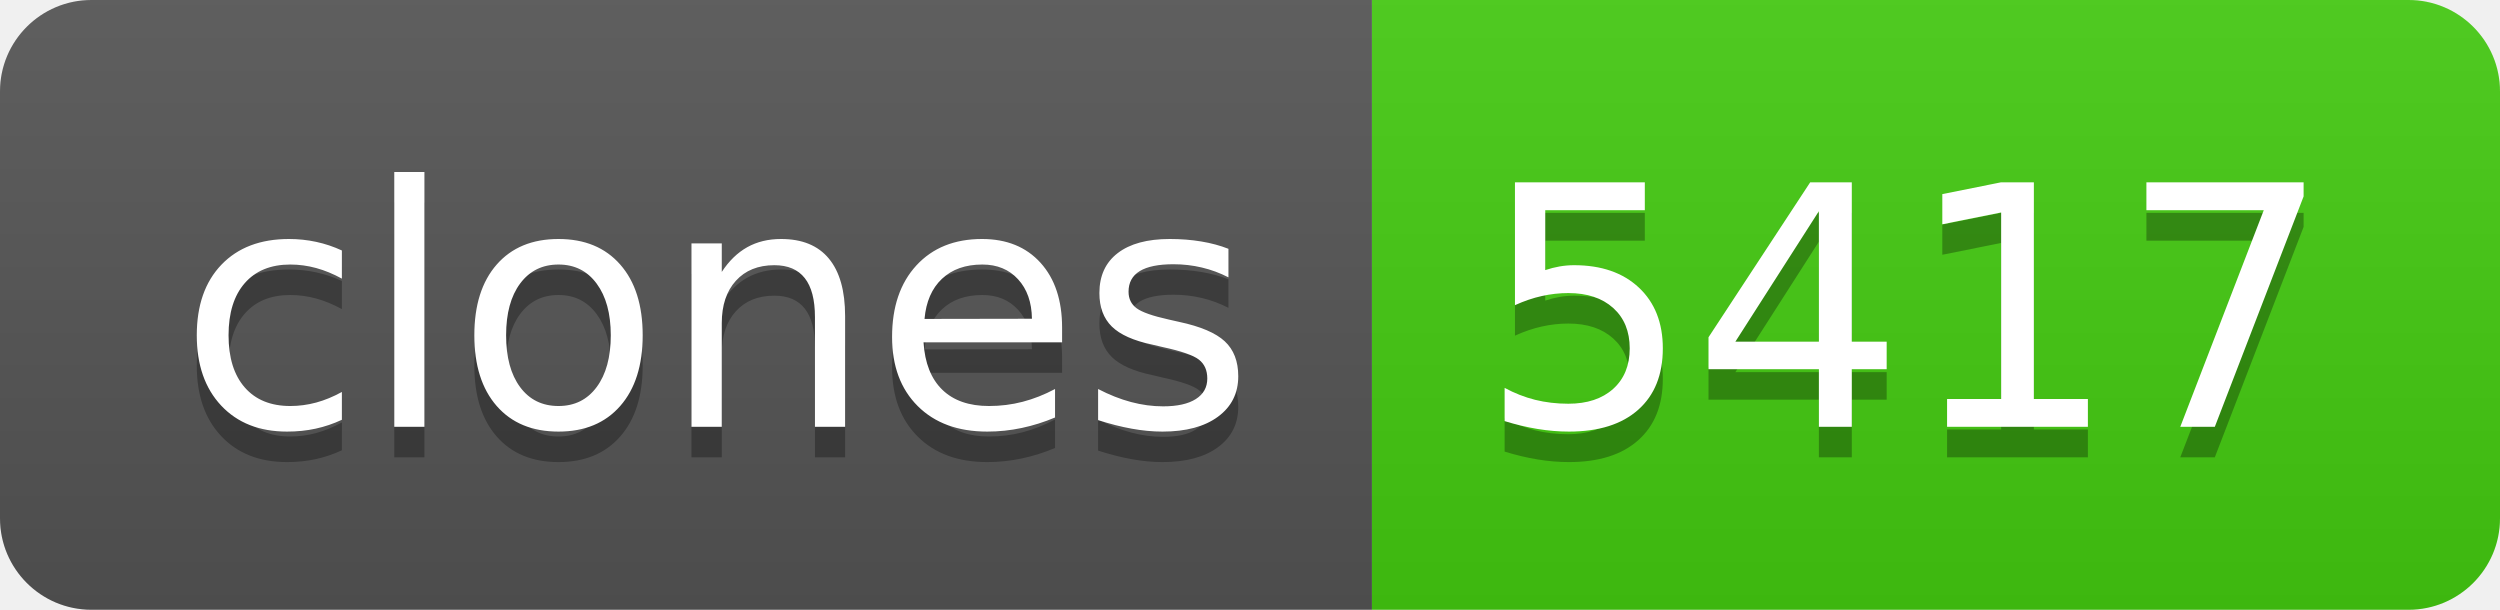
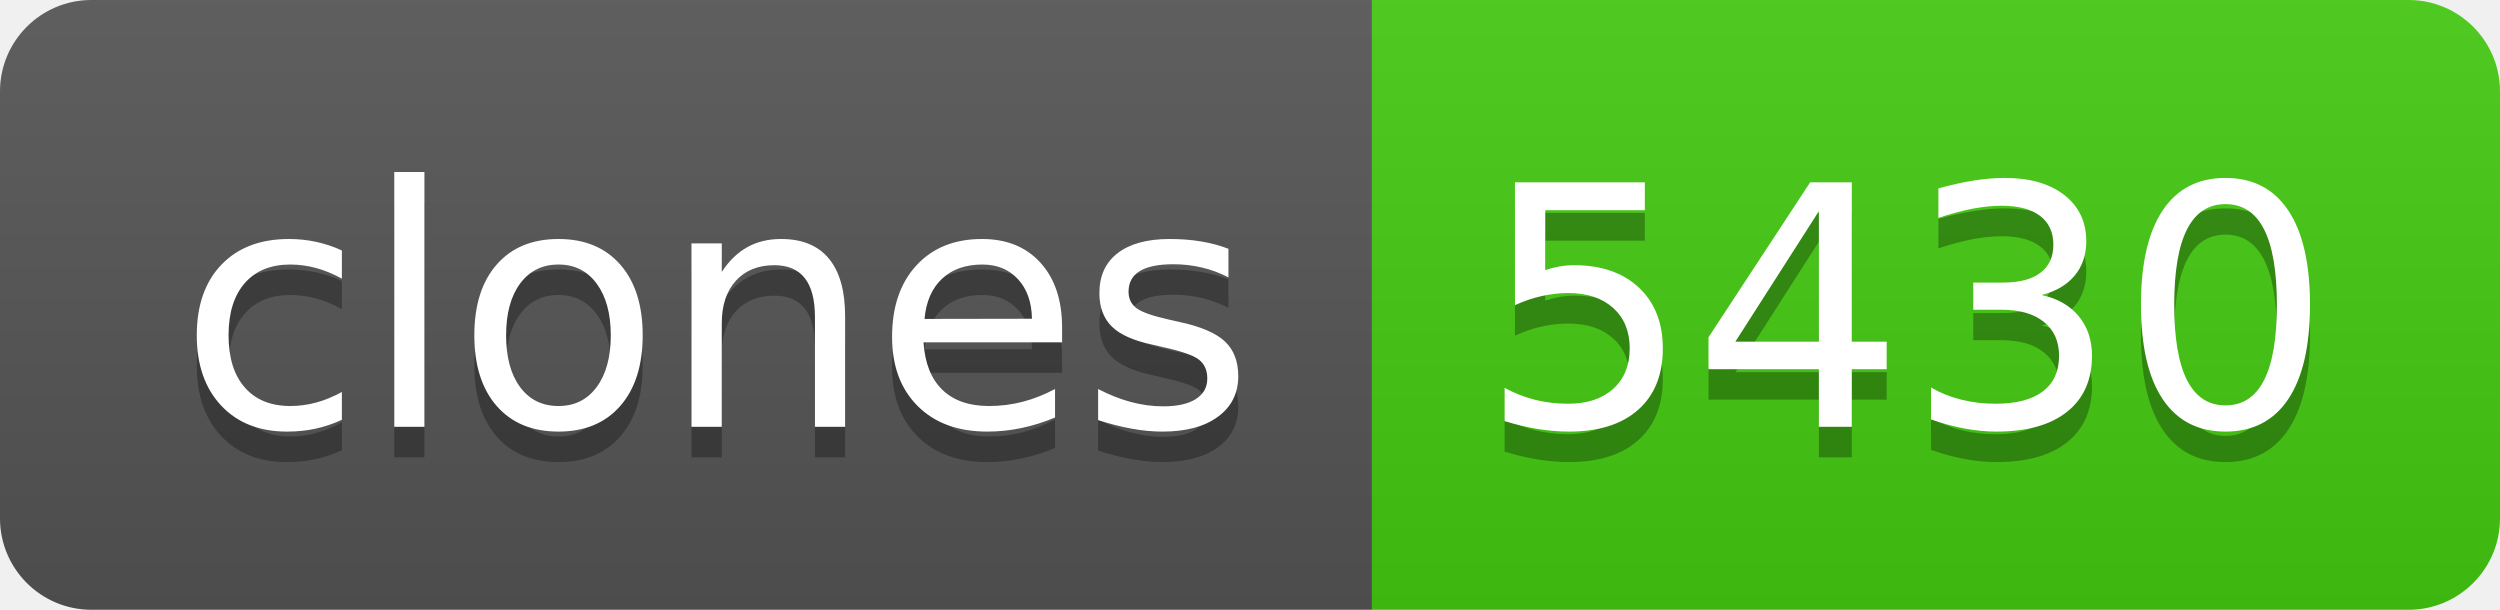
- <svg xmlns="http://www.w3.org/2000/svg" width="82" height="20" role="img" aria-label="clones: 5417">
+ <svg xmlns="http://www.w3.org/2000/svg" width="82" height="20" role="img" aria-label="clones: 5430">
  <linearGradient id="s" x2="0" y2="100%">
    <stop offset="0" stop-color="#bbb" stop-opacity=".1" />
    <stop offset="1" stop-opacity=".1" />
  </linearGradient>
  <clipPath id="r">
    <rect width="82" height="20" rx="3" fill="#fff" />
  </clipPath>
  <g clip-path="url(#r)">
    <rect width="45" height="20" fill="#555" />
    <rect x="45" width="37" height="20" fill="#4c1" />
    <rect width="82" height="20" fill="url(#s)" />
  </g>
  <g fill="#fff" text-anchor="middle" font-family="Verdana,Geneva,DejaVu Sans,sans-serif" text-rendering="geometricPrecision" font-size="110">
    <text aria-hidden="true" x="235" y="150" fill="#010101" fill-opacity=".3" transform="scale(.1)" textLength="350">clones</text>
    <text x="235" y="140" transform="scale(.1)" fill="#fff" textLength="350">clones</text>
-     <text aria-hidden="true" x="625" y="150" fill="#010101" fill-opacity=".3" transform="scale(.1)" textLength="270">5417</text>
-     <text x="625" y="140" transform="scale(.1)" fill="#fff" textLength="270">5417</text>
+     <text aria-hidden="true" x="625" y="150" fill="#010101" fill-opacity=".3" transform="scale(.1)" textLength="270">5430</text>
+     <text x="625" y="140" transform="scale(.1)" fill="#fff" textLength="270">5430</text>
  </g>
</svg>
